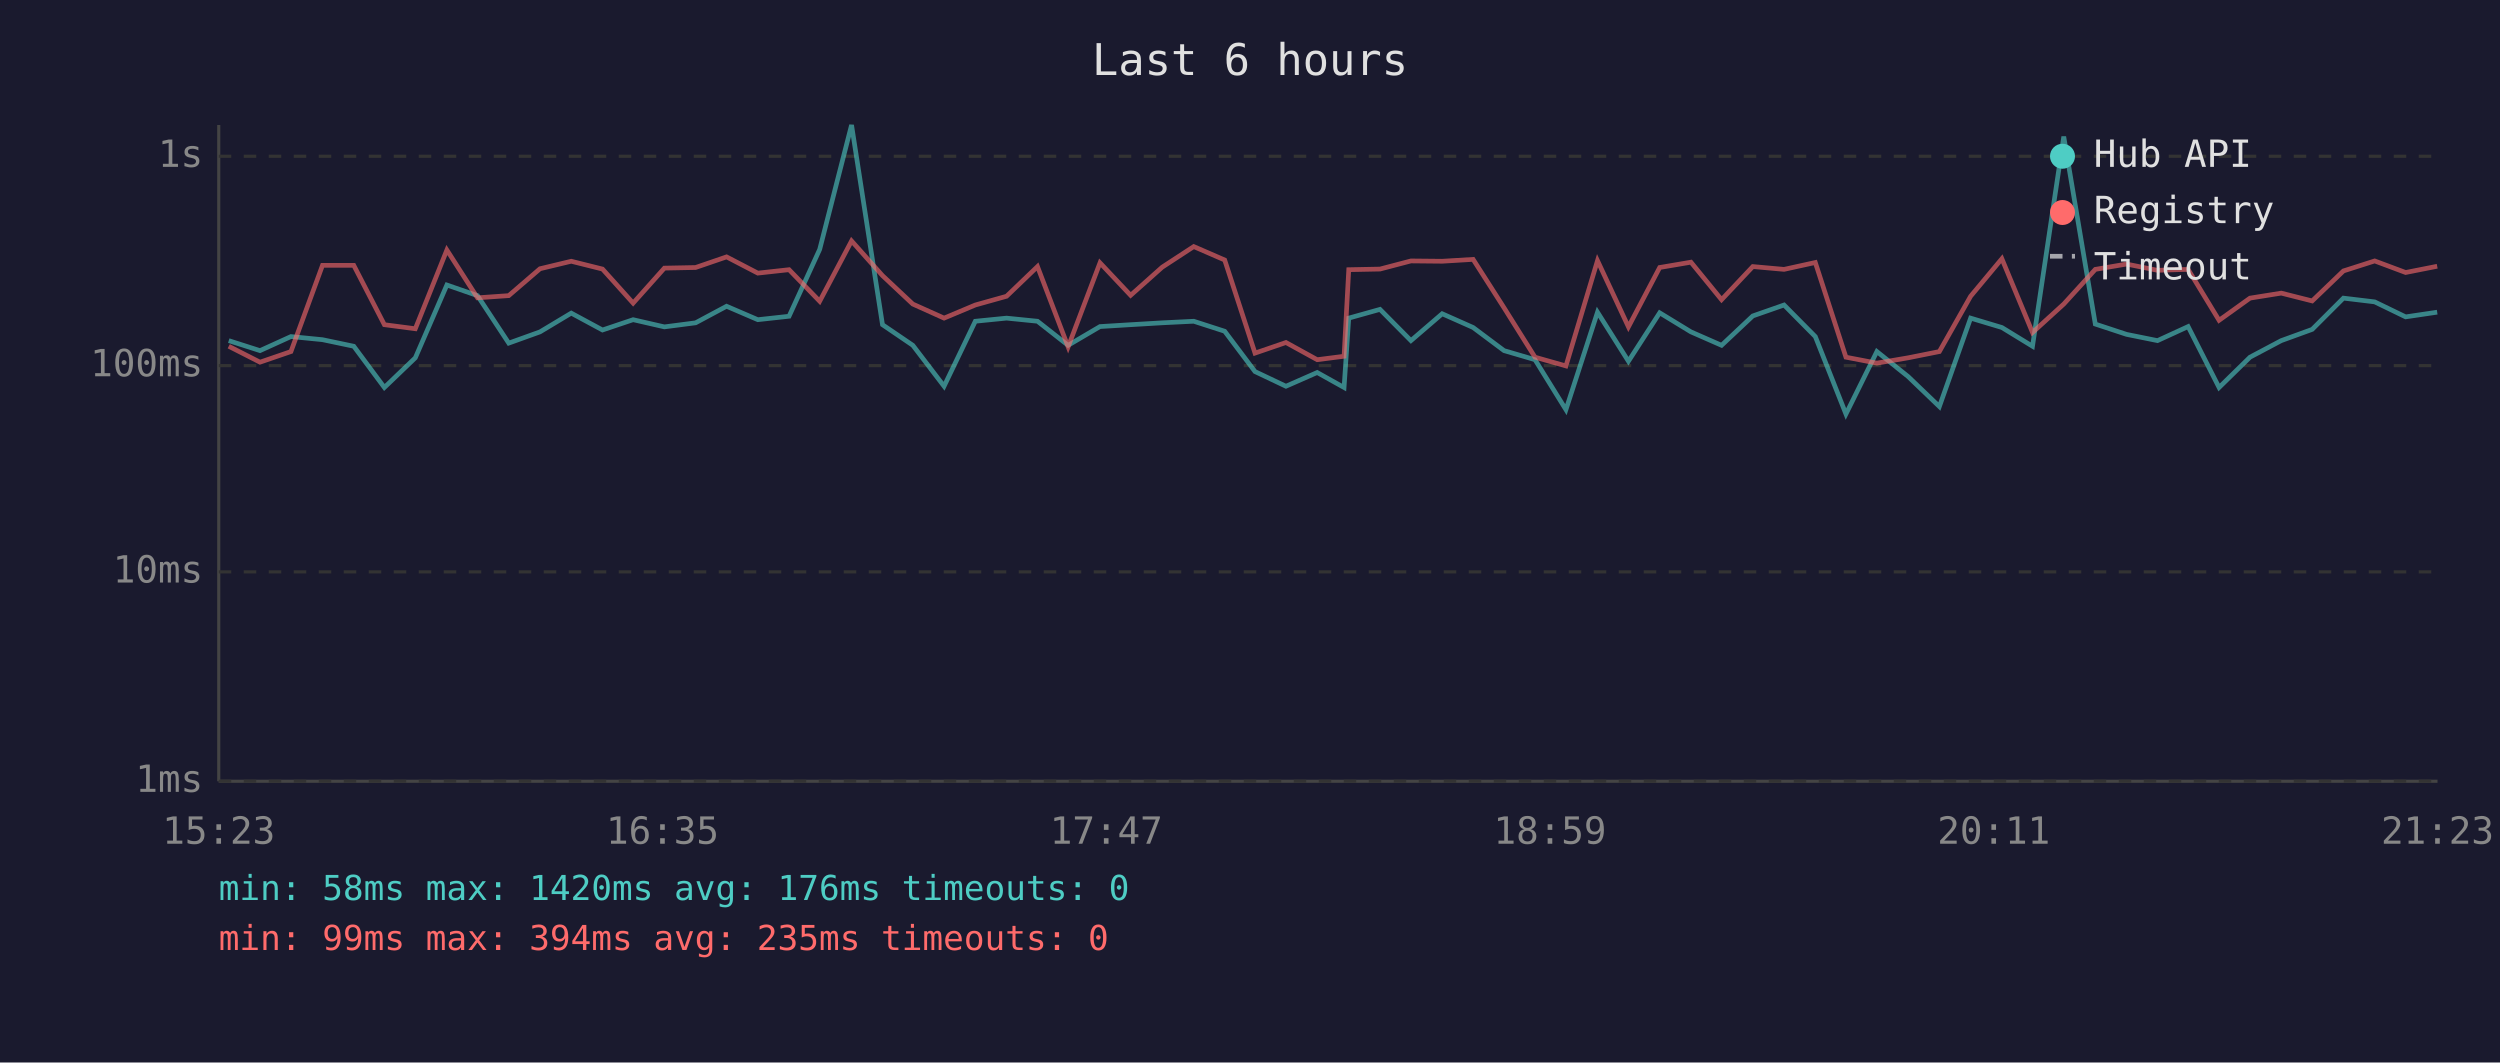
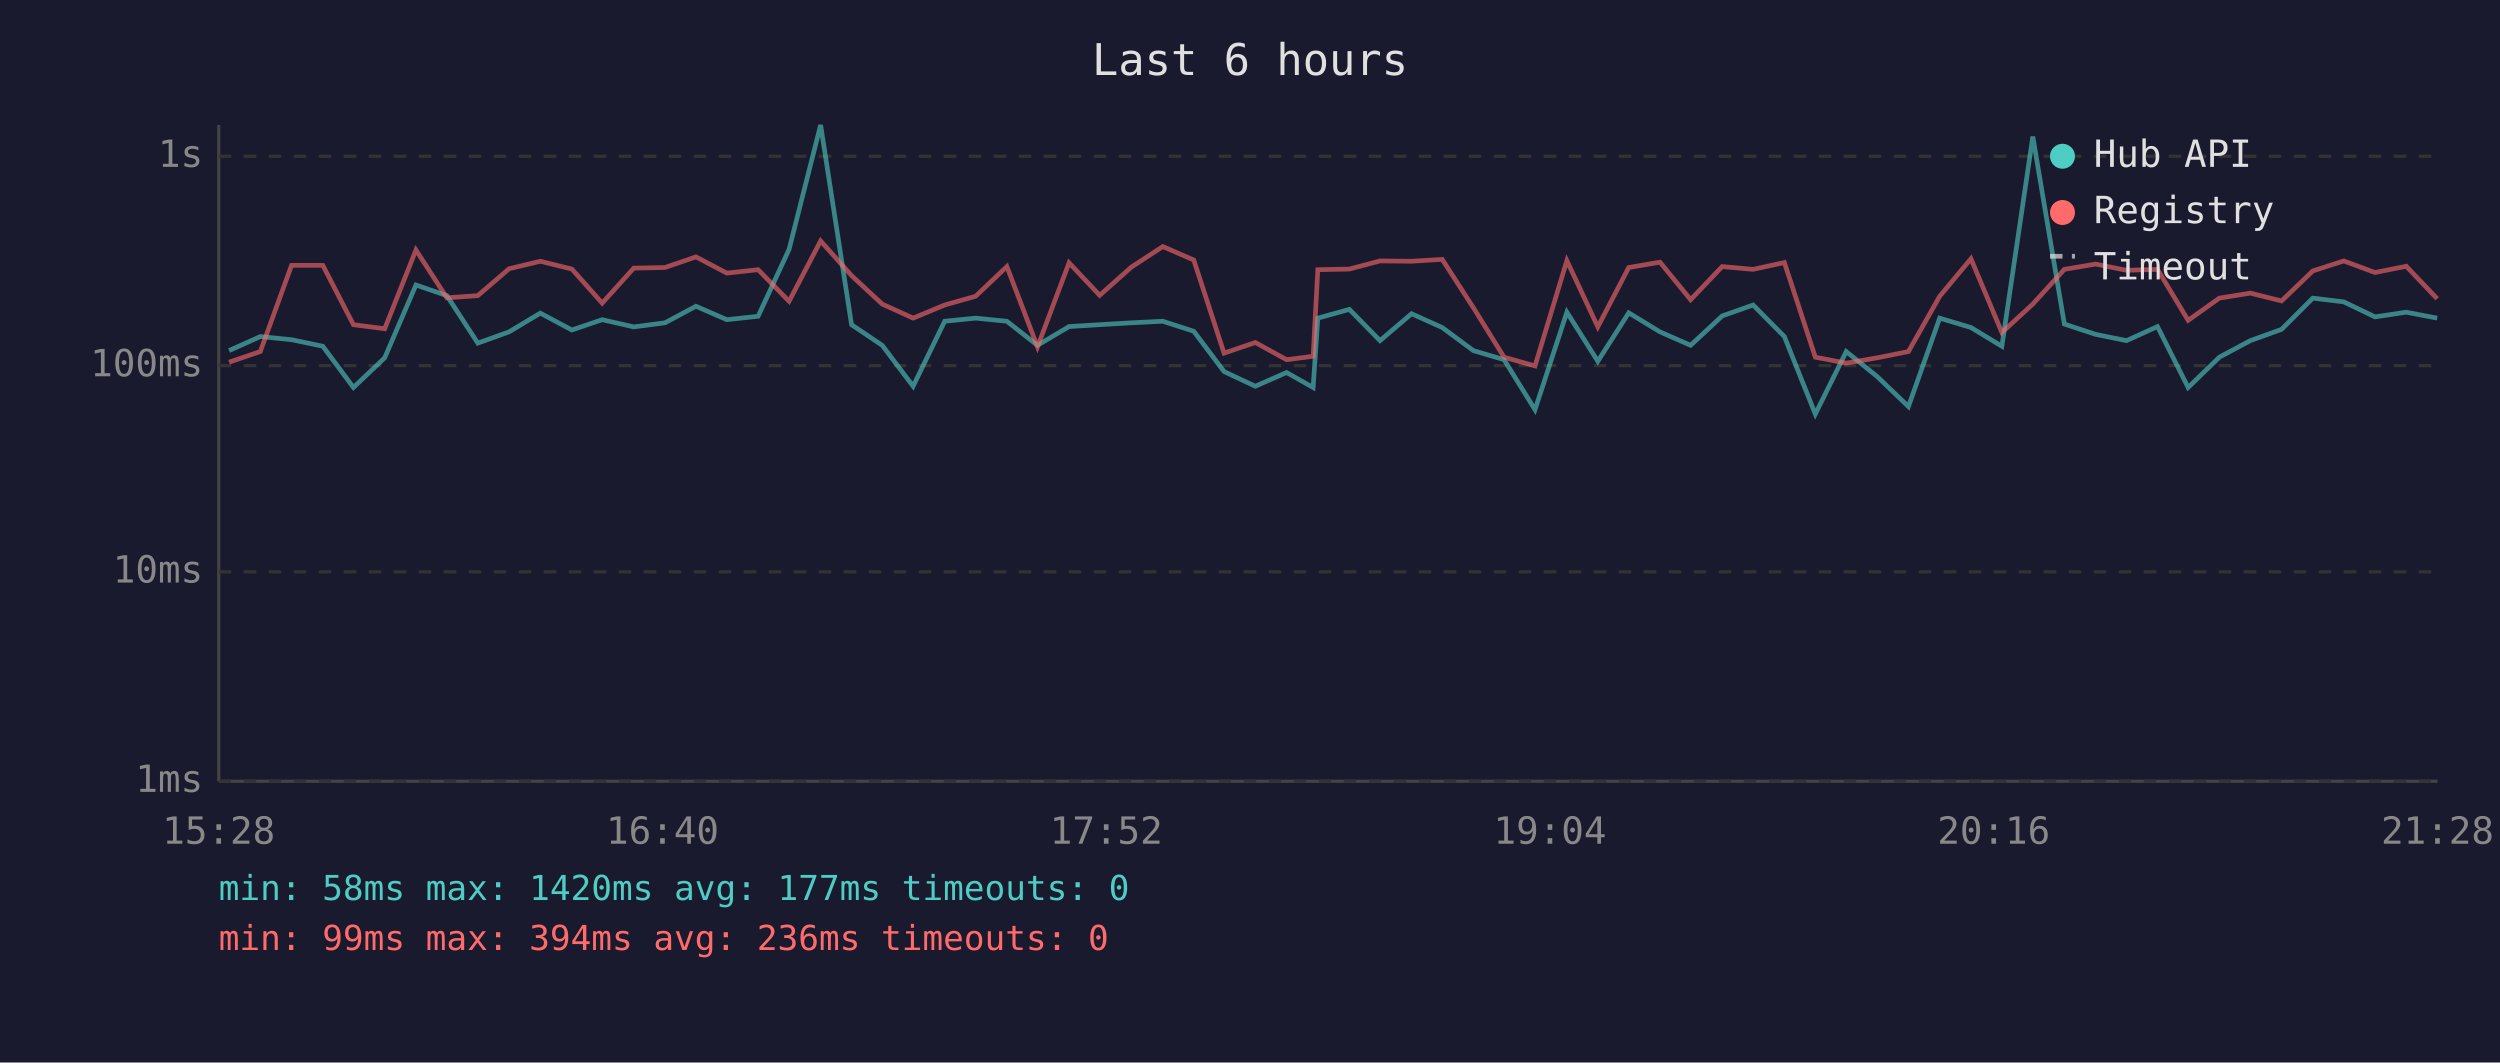
<svg xmlns="http://www.w3.org/2000/svg" viewBox="0 0 800 340" font-family="monospace" font-size="12">
  <rect width="800" height="340" fill="#1a1a2e" />
  <text x="400" y="24" fill="#e0e0e0" font-size="14" text-anchor="middle">Last 6 hours</text>
  <line x1="70" y1="40" x2="70" y2="250" stroke="#444" stroke-width="1" />
  <line x1="70" y1="250" x2="780" y2="250" stroke="#444" stroke-width="1" />
  <line x1="70" y1="250" x2="780" y2="250" stroke="#333" stroke-width="1" stroke-dasharray="4" />
  <text x="65" y="250" fill="#888" text-anchor="end" dominant-baseline="middle">1ms</text>
  <line x1="70" y1="183" x2="780" y2="183" stroke="#333" stroke-width="1" stroke-dasharray="4" />
  <text x="65" y="183" fill="#888" text-anchor="end" dominant-baseline="middle">10ms</text>
  <line x1="70" y1="117" x2="780" y2="117" stroke="#333" stroke-width="1" stroke-dasharray="4" />
  <text x="65" y="117" fill="#888" text-anchor="end" dominant-baseline="middle">100ms</text>
  <line x1="70" y1="50" x2="780" y2="50" stroke="#333" stroke-width="1" stroke-dasharray="4" />
  <text x="65" y="50" fill="#888" text-anchor="end" dominant-baseline="middle">1s</text>
-   <text x="70" y="270" fill="#888" text-anchor="middle">15:23</text>
-   <text x="212" y="270" fill="#888" text-anchor="middle">16:35</text>
-   <text x="354" y="270" fill="#888" text-anchor="middle">17:47</text>
-   <text x="496" y="270" fill="#888" text-anchor="middle">18:59</text>
-   <text x="638" y="270" fill="#888" text-anchor="middle">20:11</text>
-   <text x="780" y="270" fill="#888" text-anchor="middle">21:23</text>
-   <polyline points="73.2,109.0 83.2,112.2 93.1,107.7 103.2,108.7 113.2,110.8 123.0,124.0 132.9,114.5 143.0,91.2 152.8,94.6 162.8,109.8 172.8,106.2 182.8,100.2 192.8,105.6 202.6,102.3 212.6,104.6 222.6,103.3 232.5,98.0 242.5,102.3 252.5,101.2 262.3,79.8 272.5,40.0 282.4,103.9 292.1,110.5 302.1,123.6 312.1,102.8 322.1,101.8 332.0,102.8 341.8,110.5 352.0,104.5 361.8,103.9 371.9,103.3 382.0,102.8 391.9,106.0 401.6,118.9 411.5,123.6 421.5,119.2 430.1,124.0 431.6,101.8 441.6,99.0 451.5,109.0 461.5,100.4 471.4,104.8 481.3,112.2 491.2,115.1 501.1,131.1 511.2,99.9 521.1,115.6 531.1,100.1 541.1,106.2 550.9,110.5 560.9,101.1 570.9,97.6 580.9,107.7 590.7,132.5 600.6,112.5 610.6,120.5 620.6,130.1 630.6,101.8 640.6,104.8 650.4,110.8 660.4,43.7 670.5,103.7 680.5,107.0 690.4,109.0 700.2,104.5 710.1,124.0 720.0,114.3 730.0,109.0 739.9,105.4 749.9,95.4 759.9,96.6 769.8,101.4 779.9,99.9" fill="none" stroke="#4ecdc4" stroke-width="1.5" opacity="0.6" />
-   <polyline points="73.2,110.8 83.2,115.9 93.1,112.5 103.2,84.9 113.2,84.9 123.0,103.9 132.9,105.2 143.0,80.0 152.8,95.3 162.8,94.6 172.8,86.0 182.8,83.6 192.8,86.1 202.6,97.0 212.6,85.8 222.6,85.6 232.5,82.2 242.5,87.4 252.5,86.3 262.3,96.4 272.5,77.1 282.4,88.2 292.1,97.3 302.1,101.8 312.1,97.6 322.1,94.8 332.0,85.3 341.8,111.0 352.0,84.1 361.8,94.5 371.9,85.5 382.0,78.9 391.9,83.2 401.6,113.0 411.5,109.6 421.5,115.1 430.1,114.0 431.6,86.3 441.6,86.1 451.5,83.5 461.5,83.6 471.4,83.0 481.3,98.5 491.2,114.3 501.1,117.1 511.2,83.4 521.1,104.6 531.1,85.6 541.1,83.9 550.9,95.9 560.9,85.3 570.9,86.2 580.9,84.0 590.7,114.3 600.6,116.2 610.6,114.5 620.6,112.5 630.6,94.8 640.6,82.8 650.4,106.4 660.4,97.3 670.5,86.2 680.5,84.5 690.4,86.5 700.2,86.2 710.1,102.5 720.0,95.4 730.0,93.8 739.9,96.3 749.9,86.7 759.9,83.5 769.8,87.2 779.9,85.2" fill="none" stroke="#ff6b6b" stroke-width="1.5" opacity="0.6" />
+   <text x="70" y="270" fill="#888" text-anchor="middle">15:28</text>
+   <text x="212" y="270" fill="#888" text-anchor="middle">16:40</text>
+   <text x="354" y="270" fill="#888" text-anchor="middle">17:52</text>
+   <text x="496" y="270" fill="#888" text-anchor="middle">19:04</text>
+   <text x="638" y="270" fill="#888" text-anchor="middle">20:16</text>
+   <text x="780" y="270" fill="#888" text-anchor="middle">21:28</text>
+   <polyline points="73.3,112.2 83.3,107.7 93.3,108.7 103.3,110.8 113.1,124.0 123.1,114.5 133.1,91.2 143.0,94.6 152.9,109.8 162.9,106.2 172.9,100.2 183.0,105.6 192.7,102.3 202.8,104.6 212.8,103.3 222.7,98.0 232.6,102.3 242.6,101.2 252.5,79.8 262.6,40.0 272.5,103.9 282.3,110.5 292.2,123.6 302.3,102.8 312.2,101.8 322.2,102.8 332.0,110.5 342.1,104.5 351.9,103.9 362.0,103.3 372.1,102.8 382.0,106.0 391.7,118.9 401.7,123.6 411.7,119.2 420.2,124.0 421.7,101.8 431.8,99.0 441.6,109.0 451.7,100.4 461.5,104.8 471.5,112.2 481.3,115.1 491.2,131.1 501.4,99.9 511.3,115.6 521.2,100.1 531.2,106.2 541.0,110.5 551.1,101.1 561.0,97.6 571.0,107.7 580.9,132.5 590.8,112.5 600.7,120.5 610.7,130.1 620.7,101.8 630.7,104.8 640.6,110.8 650.5,43.7 660.6,103.7 670.6,107.0 680.5,109.0 690.4,104.5 700.2,124.0 710.2,114.3 720.1,109.0 730.1,105.4 740.1,95.4 750.0,96.6 760.0,101.4 770.0,99.9 779.9,101.8" fill="none" stroke="#4ecdc4" stroke-width="1.5" opacity="0.6" />
+   <polyline points="73.3,115.9 83.3,112.5 93.3,84.9 103.3,84.9 113.1,103.9 123.1,105.2 133.1,80.0 143.0,95.3 152.9,94.6 162.9,86.0 172.9,83.6 183.0,86.1 192.7,97.0 202.8,85.8 212.8,85.6 222.7,82.2 232.6,87.4 242.6,86.3 252.5,96.4 262.6,77.1 272.5,88.2 282.3,97.3 292.2,101.8 302.3,97.6 312.2,94.8 322.2,85.3 332.0,111.0 342.1,84.1 351.9,94.5 362.0,85.5 372.1,78.9 382.0,83.2 391.7,113.0 401.7,109.6 411.7,115.1 420.2,114.0 421.7,86.3 431.8,86.1 441.6,83.5 451.7,83.6 461.5,83.0 471.5,98.5 481.3,114.3 491.2,117.1 501.4,83.4 511.3,104.6 521.2,85.6 531.2,83.9 541.0,95.9 551.1,85.3 561.0,86.2 571.0,84.0 580.9,114.3 590.8,116.2 600.7,114.5 610.7,112.5 620.7,94.8 630.7,82.8 640.6,106.4 650.5,97.3 660.6,86.2 670.6,84.5 680.5,86.5 690.4,86.2 700.2,102.5 710.2,95.4 720.1,93.8 730.1,96.3 740.1,86.7 750.0,83.5 760.0,87.2 770.0,85.2 779.9,95.6" fill="none" stroke="#ff6b6b" stroke-width="1.5" opacity="0.6" />
  <circle cx="660" cy="50" r="4" fill="#4ecdc4" />
  <text x="670" y="50" fill="#e0e0e0" dominant-baseline="middle">Hub API</text>
  <circle cx="660" cy="68" r="4" fill="#ff6b6b" />
  <text x="670" y="68" fill="#e0e0e0" dominant-baseline="middle">Registry</text>
  <line x1="656" y1="82" x2="664" y2="82" stroke="#e0e0e0" stroke-width="1.5" stroke-dasharray="4,3" opacity="0.7" />
  <text x="670" y="86" fill="#e0e0e0" dominant-baseline="middle">Timeout</text>
-   <text x="70" y="288" fill="#4ecdc4" font-size="11">min: 58ms  max: 1420ms  avg: 176ms  timeouts: 0</text>
-   <text x="70" y="304" fill="#ff6b6b" font-size="11">min: 99ms  max: 394ms  avg: 235ms  timeouts: 0</text>
+   <text x="70" y="288" fill="#4ecdc4" font-size="11">min: 58ms  max: 1420ms  avg: 177ms  timeouts: 0</text>
+   <text x="70" y="304" fill="#ff6b6b" font-size="11">min: 99ms  max: 394ms  avg: 236ms  timeouts: 0</text>
</svg>
